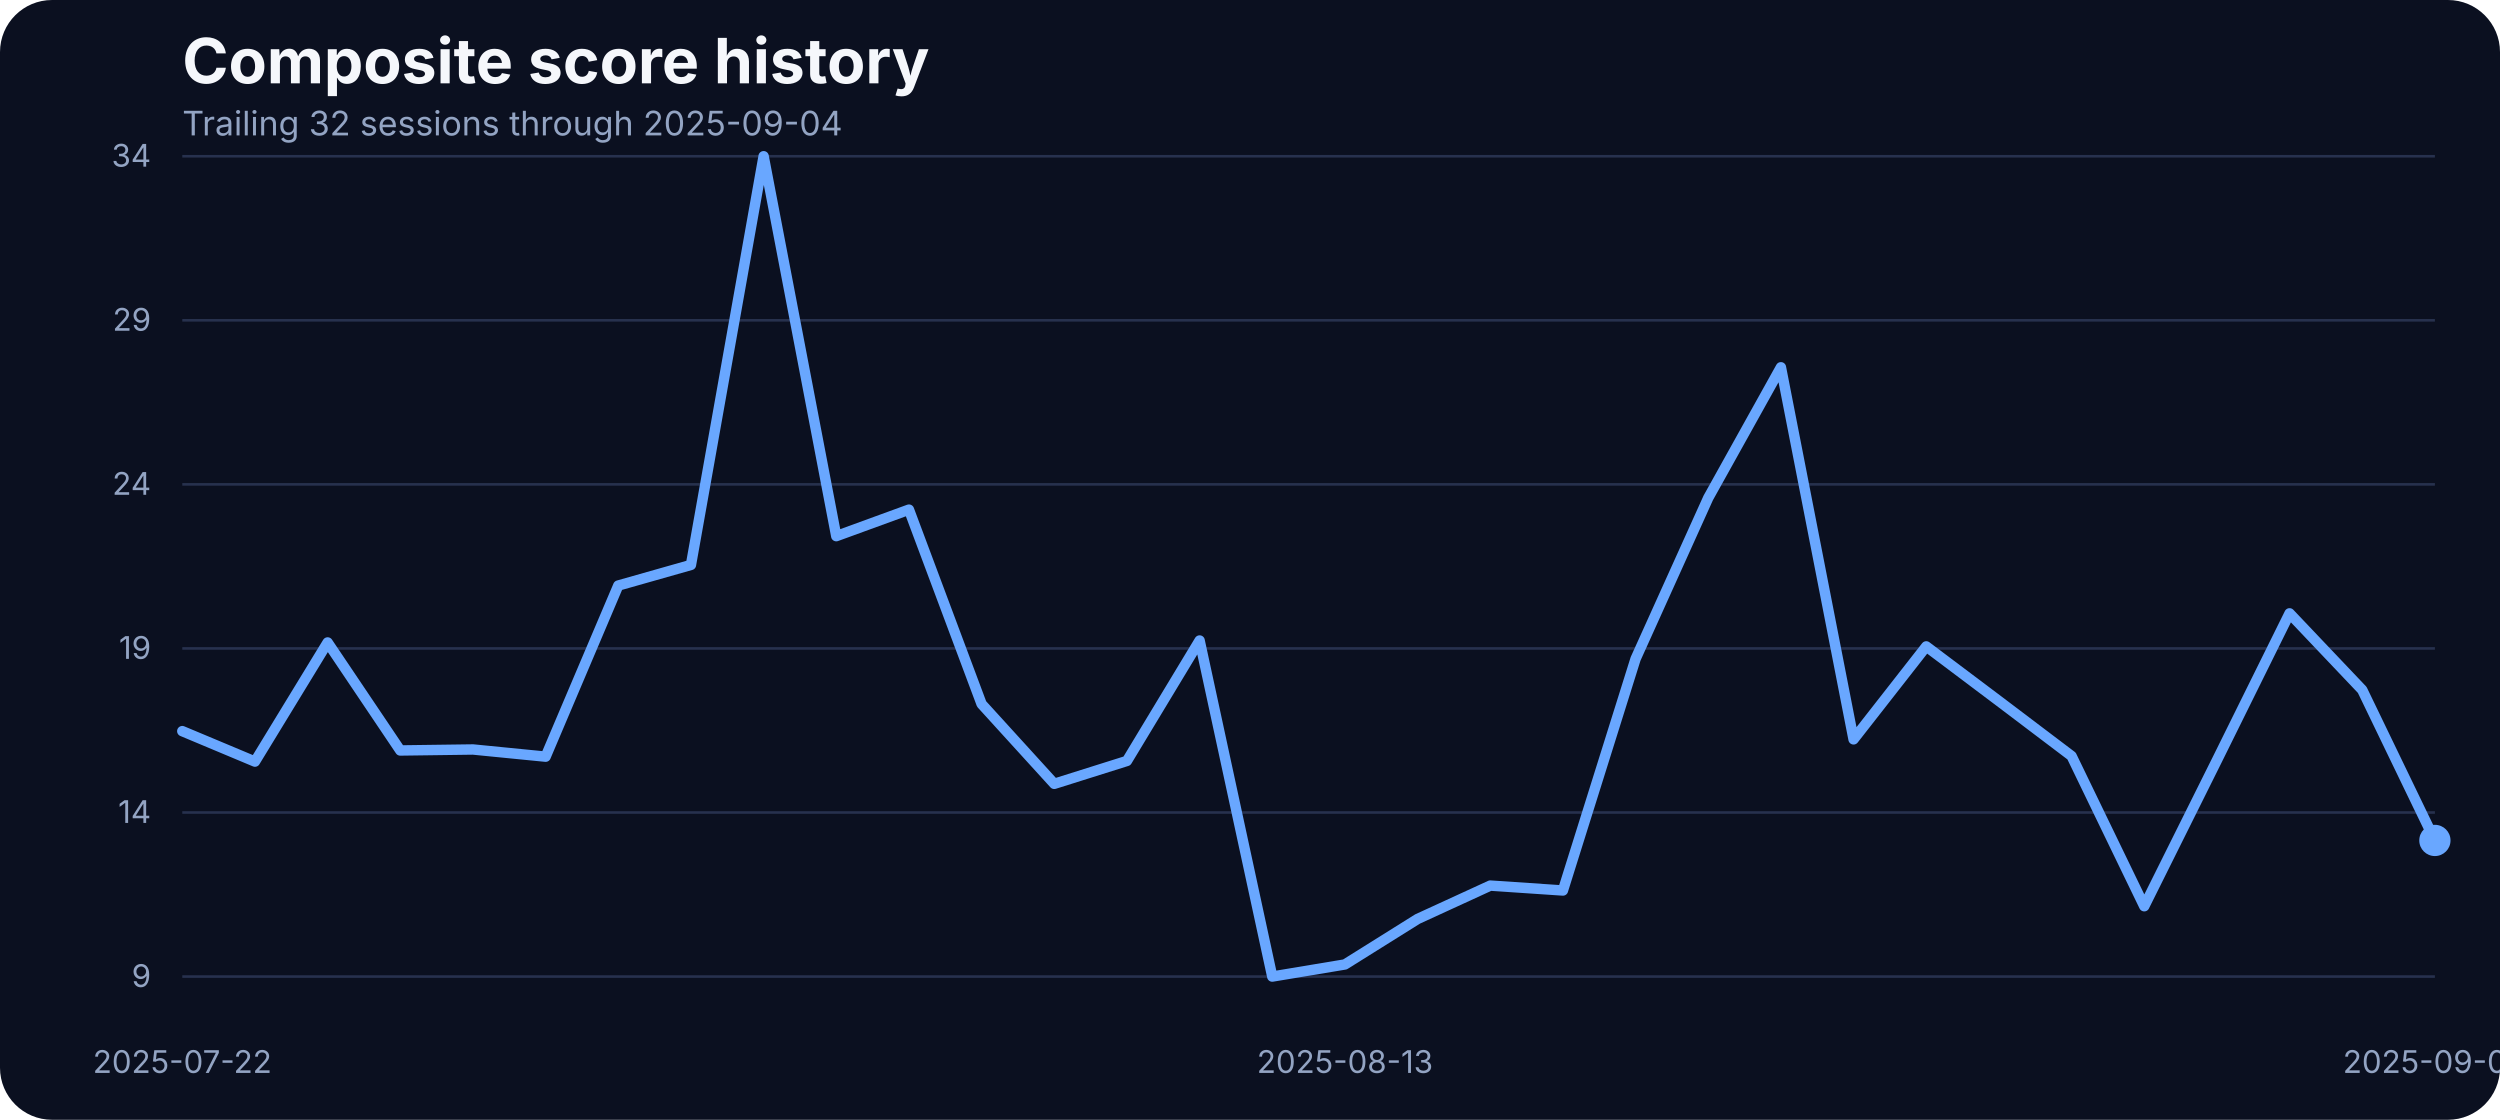
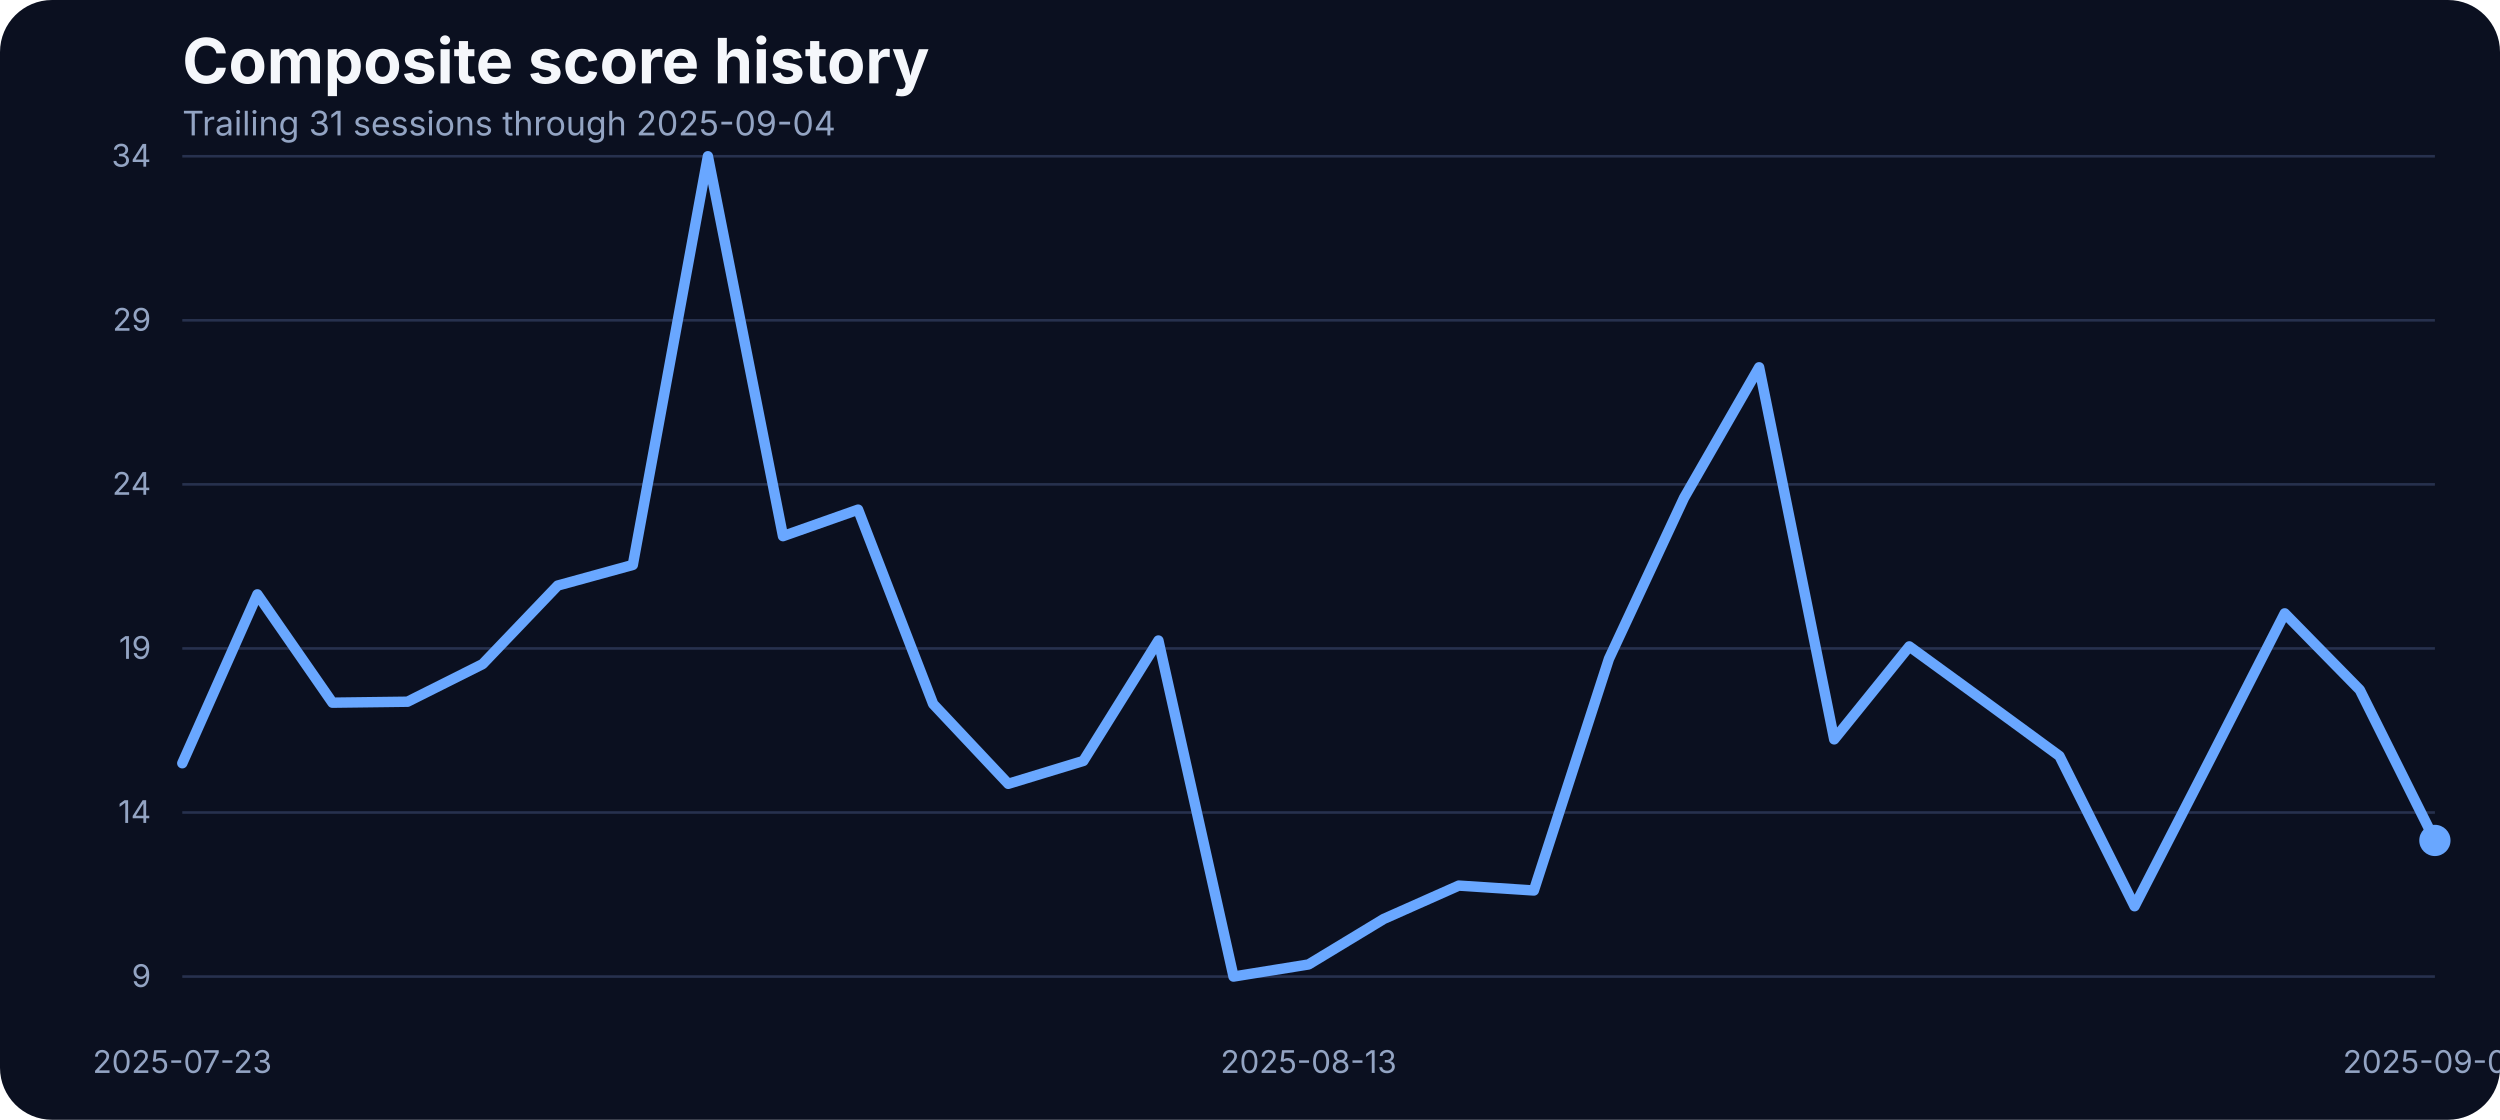
<svg xmlns="http://www.w3.org/2000/svg" width="960" height="430" viewBox="0 0 960 430" role="img" aria-label="Composite score history">
  <rect width="100%" height="100%" fill="#0b1020" rx="20" />
  <text x="70" y="32" fill="#f5f7fb" font-family="Inter, Arial, sans-serif" font-size="24" font-weight="700">Composite score history</text>
-   <text x="70" y="52" fill="#93a4c3" font-family="Inter, Arial, sans-serif" font-size="13">Trailing 32 sessions through 2025-09-04</text>
+   <text x="70" y="52" fill="#93a4c3" font-family="Inter, Arial, sans-serif" font-size="13">Trailing 31 sessions through 2025-09-04</text>
  <line x1="70" x2="935" y1="375.00" y2="375.00" stroke="#27314e" stroke-width="1" />
  <text x="58" y="379.00" text-anchor="end" fill="#93a4c3" font-family="Inter, Arial, sans-serif" font-size="12">9</text>
  <line x1="70" x2="935" y1="312.00" y2="312.00" stroke="#27314e" stroke-width="1" />
  <text x="58" y="316.00" text-anchor="end" fill="#93a4c3" font-family="Inter, Arial, sans-serif" font-size="12">14</text>
  <line x1="70" x2="935" y1="249.00" y2="249.00" stroke="#27314e" stroke-width="1" />
  <text x="58" y="253.00" text-anchor="end" fill="#93a4c3" font-family="Inter, Arial, sans-serif" font-size="12">19</text>
  <line x1="70" x2="935" y1="186.00" y2="186.00" stroke="#27314e" stroke-width="1" />
  <text x="58" y="190.00" text-anchor="end" fill="#93a4c3" font-family="Inter, Arial, sans-serif" font-size="12">24</text>
  <line x1="70" x2="935" y1="123.00" y2="123.00" stroke="#27314e" stroke-width="1" />
  <text x="58" y="127.00" text-anchor="end" fill="#93a4c3" font-family="Inter, Arial, sans-serif" font-size="12">29</text>
  <line x1="70" x2="935" y1="60.00" y2="60.00" stroke="#27314e" stroke-width="1" />
  <text x="58" y="64.00" text-anchor="end" fill="#93a4c3" font-family="Inter, Arial, sans-serif" font-size="12">34</text>
-   <text x="70.00" y="412" text-anchor="middle" fill="#93a4c3" font-family="Inter, Arial, sans-serif" font-size="12">2025-07-22</text>
-   <text x="516.45" y="412" text-anchor="middle" fill="#93a4c3" font-family="Inter, Arial, sans-serif" font-size="12">2025-08-13</text>
+   <text x="70.00" y="412" text-anchor="middle" fill="#93a4c3" font-family="Inter, Arial, sans-serif" font-size="12">2025-07-23</text>
+   <text x="502.50" y="412" text-anchor="middle" fill="#93a4c3" font-family="Inter, Arial, sans-serif" font-size="12">2025-08-13</text>
  <text x="935.00" y="412" text-anchor="middle" fill="#93a4c3" font-family="Inter, Arial, sans-serif" font-size="12">2025-09-04</text>
-   <path d="M 70.00 280.76 L 97.90 292.45 L 125.81 246.71 L 153.71 288.18 L 181.61 287.80 L 209.52 290.56 L 237.42 224.85 L 265.32 216.93 L 293.23 60.00 L 321.13 205.88 L 349.03 195.70 L 376.94 270.34 L 404.84 300.99 L 432.74 292.20 L 460.65 245.96 L 488.55 375.00 L 516.45 370.35 L 544.35 352.89 L 572.26 340.07 L 600.16 341.95 L 628.06 253.00 L 655.97 191.18 L 683.87 141.04 L 711.77 283.91 L 739.68 248.22 L 767.58 269.20 L 795.48 290.31 L 823.39 347.99 L 851.29 291.95 L 879.19 235.53 L 907.10 264.93 L 935.00 322.73" fill="none" stroke="#69a7ff" stroke-width="4" stroke-linecap="round" stroke-linejoin="round" />
+   <path d="M 70.00 293.08 L 98.83 228.24 L 127.67 269.83 L 156.50 269.46 L 185.33 255.01 L 214.17 224.85 L 243.00 216.93 L 271.83 60.00 L 300.67 205.88 L 329.50 195.70 L 358.33 270.34 L 387.17 300.99 L 416.00 292.20 L 444.83 245.96 L 473.67 375.00 L 502.50 370.35 L 531.33 352.89 L 560.17 340.07 L 589.00 341.95 L 617.83 253.00 L 646.67 191.18 L 675.50 141.04 L 704.33 283.91 L 733.17 248.22 L 762.00 269.20 L 790.83 290.31 L 819.67 347.99 L 848.50 291.95 L 877.33 235.53 L 906.17 264.93 L 935.00 322.73" fill="none" stroke="#69a7ff" stroke-width="4" stroke-linecap="round" stroke-linejoin="round" />
  <circle cx="935.00" cy="322.73" r="6" fill="#69a7ff" />
</svg>
